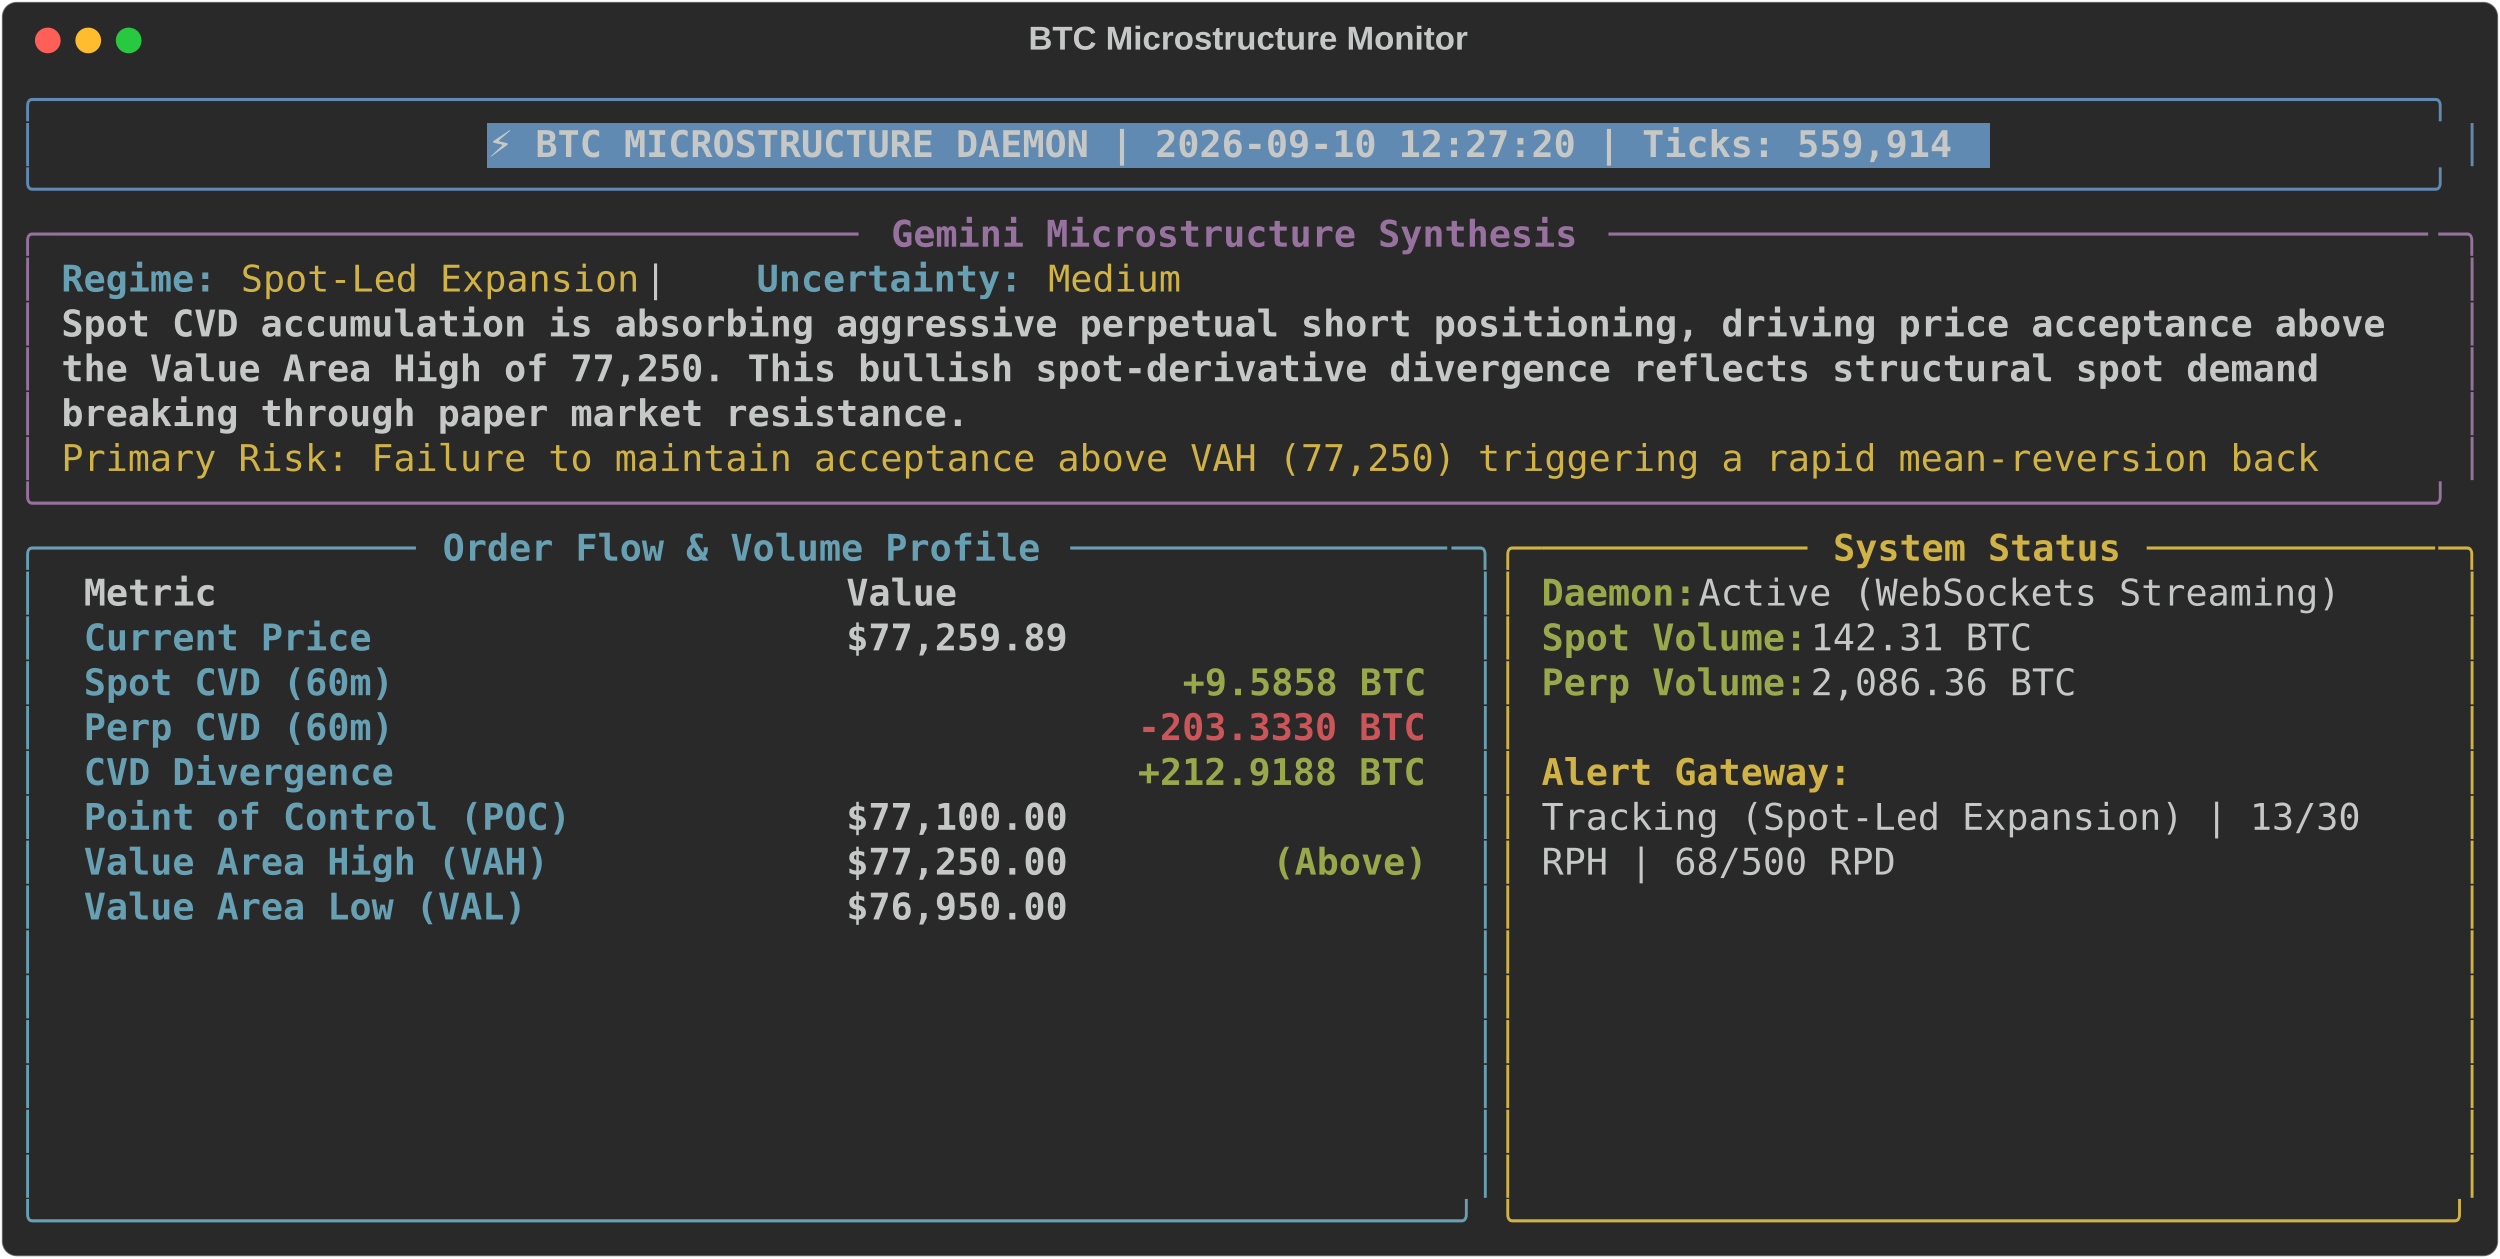
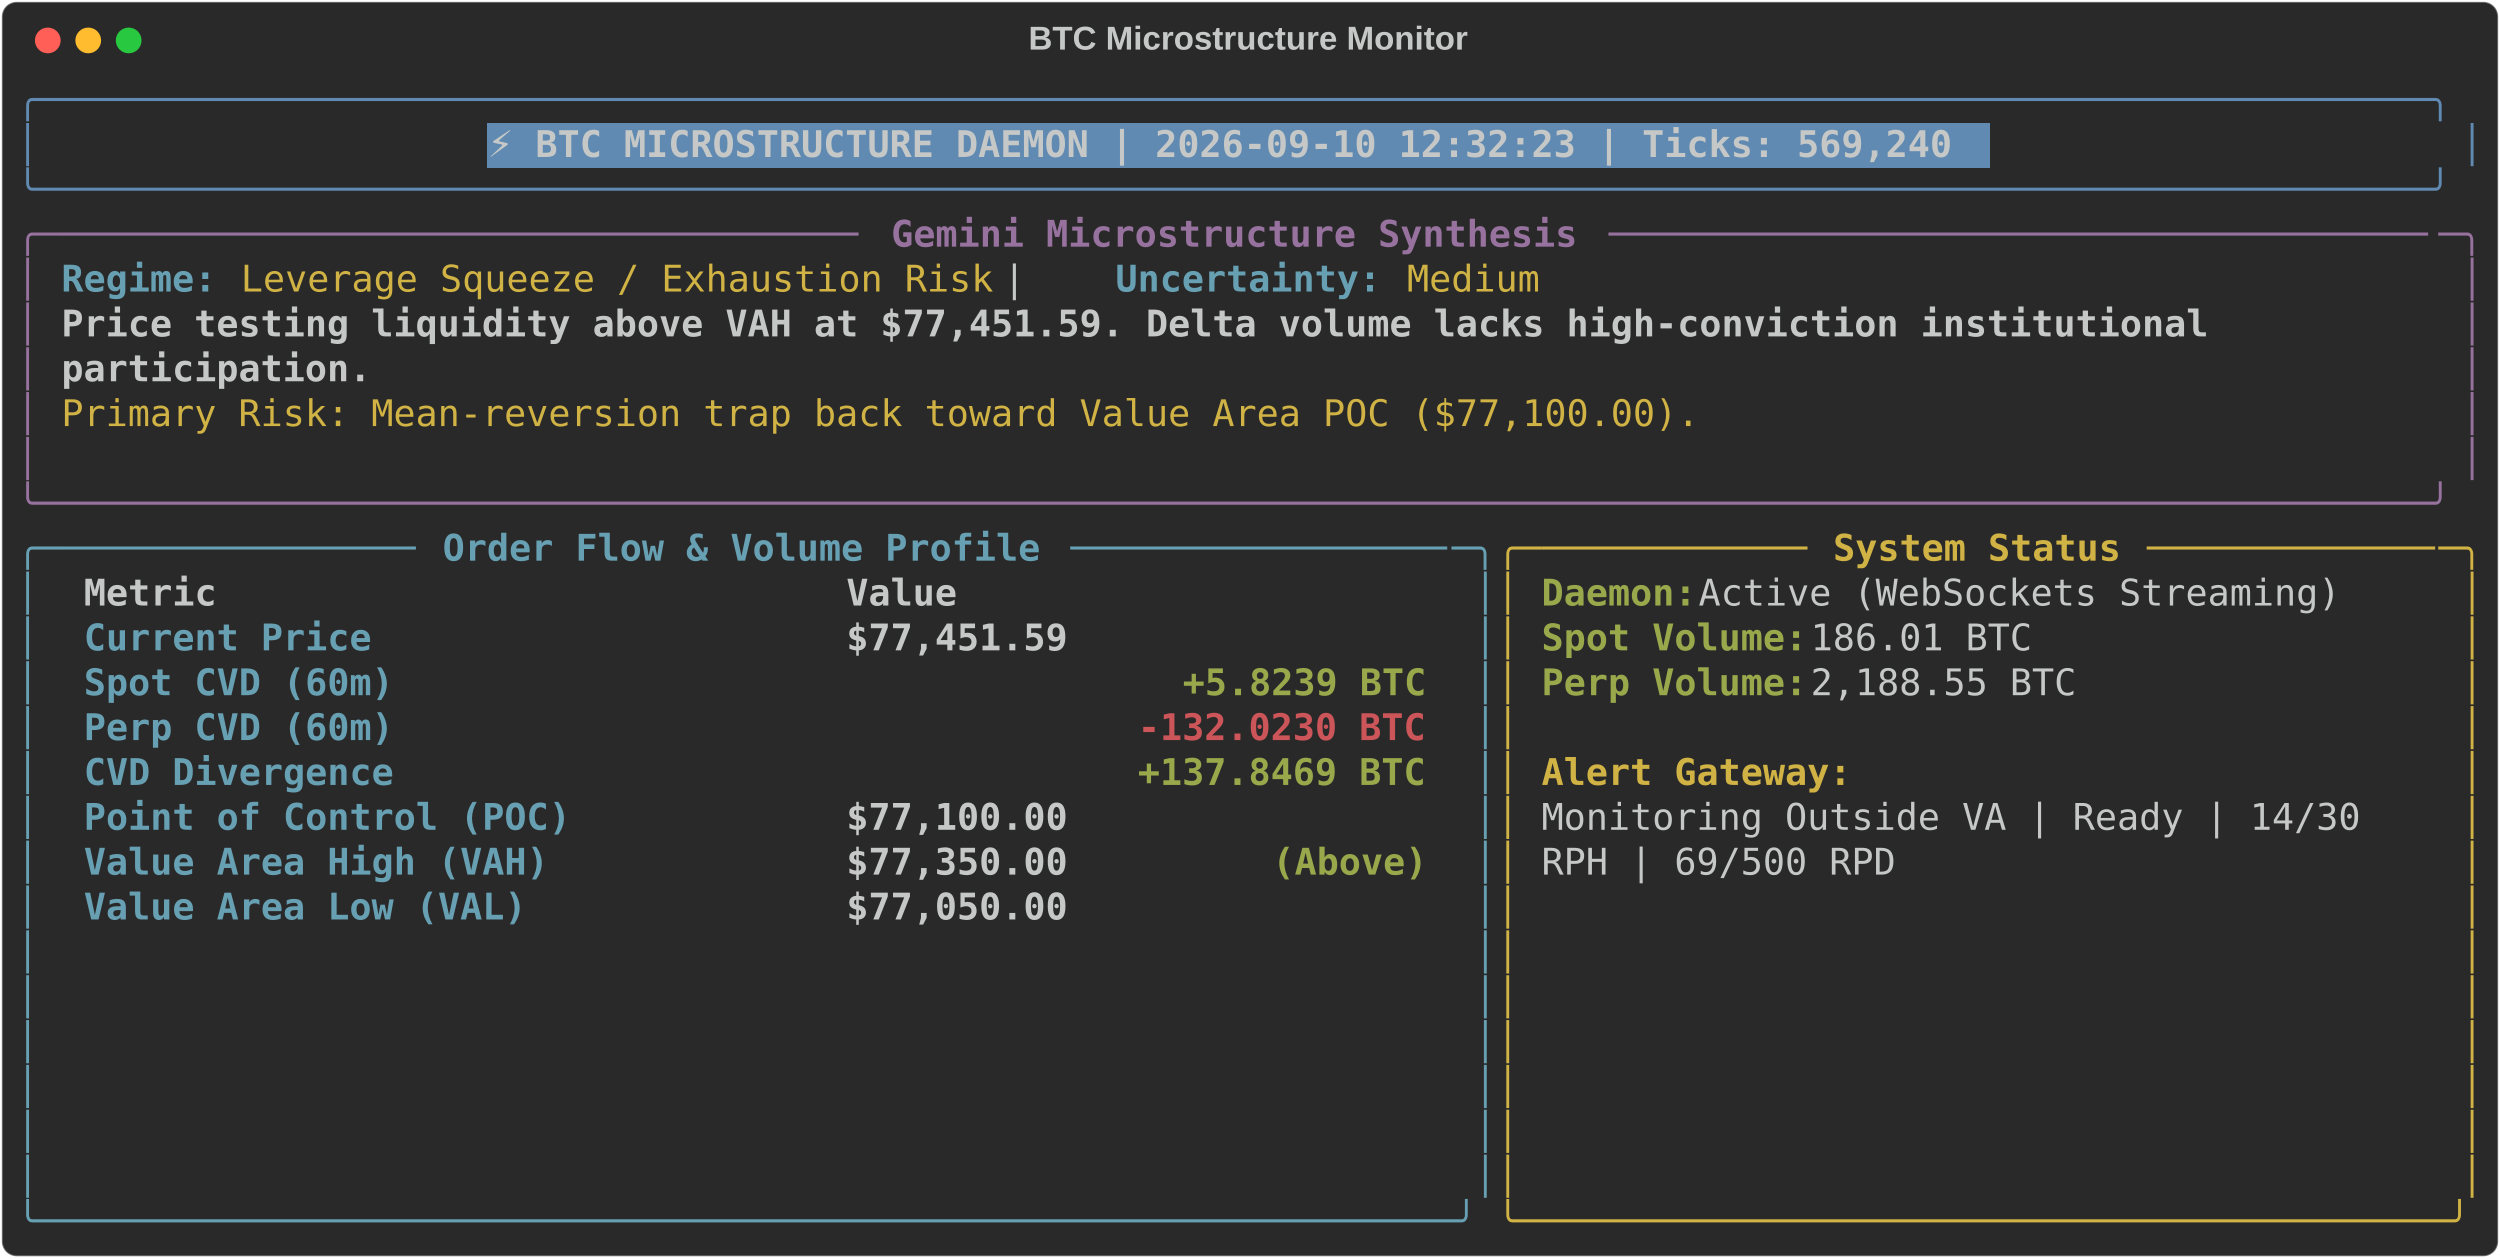
<svg xmlns="http://www.w3.org/2000/svg" class="rich-terminal" viewBox="0 0 1360 684.4">
  <style>

    @font-face {
        font-family: "Fira Code";
        src: local("FiraCode-Regular"),
                url("https://cdnjs.cloudflare.com/ajax/libs/firacode/6.2.0/woff2/FiraCode-Regular.woff2") format("woff2"),
                url("https://cdnjs.cloudflare.com/ajax/libs/firacode/6.2.0/woff/FiraCode-Regular.woff") format("woff");
        font-style: normal;
        font-weight: 400;
    }
    @font-face {
        font-family: "Fira Code";
        src: local("FiraCode-Bold"),
                url("https://cdnjs.cloudflare.com/ajax/libs/firacode/6.2.0/woff2/FiraCode-Bold.woff2") format("woff2"),
                url("https://cdnjs.cloudflare.com/ajax/libs/firacode/6.2.0/woff/FiraCode-Bold.woff") format("woff");
        font-style: bold;
        font-weight: 700;
    }

-     .terminal-3368737455-matrix {
+     .terminal-4051345024-matrix {
        font-family: Fira Code, monospace;
        font-size: 20px;
        line-height: 24.4px;
        font-variant-east-asian: full-width;
    }

-     .terminal-3368737455-title {
+     .terminal-4051345024-title {
        font-size: 18px;
        font-weight: bold;
        font-family: arial;
    }

-     .terminal-3368737455-r1 { fill: #608ab1 }
- .terminal-3368737455-r2 { fill: #c5c8c6 }
- .terminal-3368737455-r3 { fill: #c5c8c6;font-weight: bold }
- .terminal-3368737455-r4 { fill: #98729f }
- .terminal-3368737455-r5 { fill: #98729f;font-weight: bold }
- .terminal-3368737455-r6 { fill: #68a0b3;font-weight: bold }
- .terminal-3368737455-r7 { fill: #d0b344 }
- .terminal-3368737455-r8 { fill: #68a0b3 }
- .terminal-3368737455-r9 { fill: #d0b344;font-weight: bold }
- .terminal-3368737455-r10 { fill: #98a84b;font-weight: bold }
- .terminal-3368737455-r11 { fill: #cc555a;font-weight: bold }
+     .terminal-4051345024-r1 { fill: #608ab1 }
+ .terminal-4051345024-r2 { fill: #c5c8c6 }
+ .terminal-4051345024-r3 { fill: #c5c8c6;font-weight: bold }
+ .terminal-4051345024-r4 { fill: #98729f }
+ .terminal-4051345024-r5 { fill: #98729f;font-weight: bold }
+ .terminal-4051345024-r6 { fill: #68a0b3;font-weight: bold }
+ .terminal-4051345024-r7 { fill: #d0b344 }
+ .terminal-4051345024-r8 { fill: #68a0b3 }
+ .terminal-4051345024-r9 { fill: #d0b344;font-weight: bold }
+ .terminal-4051345024-r10 { fill: #98a84b;font-weight: bold }
+ .terminal-4051345024-r11 { fill: #cc555a;font-weight: bold }
    </style>
  <defs>
-     <clipPath id="terminal-3368737455-clip-terminal">
+     <clipPath id="terminal-4051345024-clip-terminal">
      <rect x="0" y="0" width="1341.0" height="633.4" />
    </clipPath>
-     <clipPath id="terminal-3368737455-line-0">
+     <clipPath id="terminal-4051345024-line-0">
      <rect x="0" y="1.5" width="1342" height="24.65" />
    </clipPath>
-     <clipPath id="terminal-3368737455-line-1">
+     <clipPath id="terminal-4051345024-line-1">
      <rect x="0" y="25.9" width="1342" height="24.65" />
    </clipPath>
-     <clipPath id="terminal-3368737455-line-2">
+     <clipPath id="terminal-4051345024-line-2">
      <rect x="0" y="50.3" width="1342" height="24.65" />
    </clipPath>
-     <clipPath id="terminal-3368737455-line-3">
+     <clipPath id="terminal-4051345024-line-3">
      <rect x="0" y="74.7" width="1342" height="24.65" />
    </clipPath>
-     <clipPath id="terminal-3368737455-line-4">
+     <clipPath id="terminal-4051345024-line-4">
      <rect x="0" y="99.1" width="1342" height="24.65" />
    </clipPath>
-     <clipPath id="terminal-3368737455-line-5">
+     <clipPath id="terminal-4051345024-line-5">
      <rect x="0" y="123.5" width="1342" height="24.65" />
    </clipPath>
-     <clipPath id="terminal-3368737455-line-6">
+     <clipPath id="terminal-4051345024-line-6">
      <rect x="0" y="147.9" width="1342" height="24.65" />
    </clipPath>
-     <clipPath id="terminal-3368737455-line-7">
+     <clipPath id="terminal-4051345024-line-7">
      <rect x="0" y="172.3" width="1342" height="24.65" />
    </clipPath>
-     <clipPath id="terminal-3368737455-line-8">
+     <clipPath id="terminal-4051345024-line-8">
      <rect x="0" y="196.7" width="1342" height="24.65" />
    </clipPath>
-     <clipPath id="terminal-3368737455-line-9">
+     <clipPath id="terminal-4051345024-line-9">
      <rect x="0" y="221.1" width="1342" height="24.65" />
    </clipPath>
-     <clipPath id="terminal-3368737455-line-10">
+     <clipPath id="terminal-4051345024-line-10">
      <rect x="0" y="245.5" width="1342" height="24.65" />
    </clipPath>
-     <clipPath id="terminal-3368737455-line-11">
+     <clipPath id="terminal-4051345024-line-11">
      <rect x="0" y="269.9" width="1342" height="24.65" />
    </clipPath>
-     <clipPath id="terminal-3368737455-line-12">
+     <clipPath id="terminal-4051345024-line-12">
      <rect x="0" y="294.3" width="1342" height="24.65" />
    </clipPath>
-     <clipPath id="terminal-3368737455-line-13">
+     <clipPath id="terminal-4051345024-line-13">
      <rect x="0" y="318.7" width="1342" height="24.65" />
    </clipPath>
-     <clipPath id="terminal-3368737455-line-14">
+     <clipPath id="terminal-4051345024-line-14">
      <rect x="0" y="343.1" width="1342" height="24.65" />
    </clipPath>
-     <clipPath id="terminal-3368737455-line-15">
+     <clipPath id="terminal-4051345024-line-15">
      <rect x="0" y="367.5" width="1342" height="24.65" />
    </clipPath>
-     <clipPath id="terminal-3368737455-line-16">
+     <clipPath id="terminal-4051345024-line-16">
      <rect x="0" y="391.9" width="1342" height="24.65" />
    </clipPath>
-     <clipPath id="terminal-3368737455-line-17">
+     <clipPath id="terminal-4051345024-line-17">
      <rect x="0" y="416.3" width="1342" height="24.65" />
    </clipPath>
-     <clipPath id="terminal-3368737455-line-18">
+     <clipPath id="terminal-4051345024-line-18">
      <rect x="0" y="440.7" width="1342" height="24.65" />
    </clipPath>
-     <clipPath id="terminal-3368737455-line-19">
+     <clipPath id="terminal-4051345024-line-19">
      <rect x="0" y="465.1" width="1342" height="24.65" />
    </clipPath>
-     <clipPath id="terminal-3368737455-line-20">
+     <clipPath id="terminal-4051345024-line-20">
      <rect x="0" y="489.5" width="1342" height="24.65" />
    </clipPath>
-     <clipPath id="terminal-3368737455-line-21">
+     <clipPath id="terminal-4051345024-line-21">
      <rect x="0" y="513.9" width="1342" height="24.65" />
    </clipPath>
-     <clipPath id="terminal-3368737455-line-22">
+     <clipPath id="terminal-4051345024-line-22">
      <rect x="0" y="538.3" width="1342" height="24.65" />
    </clipPath>
-     <clipPath id="terminal-3368737455-line-23">
+     <clipPath id="terminal-4051345024-line-23">
      <rect x="0" y="562.7" width="1342" height="24.65" />
    </clipPath>
-     <clipPath id="terminal-3368737455-line-24">
+     <clipPath id="terminal-4051345024-line-24">
      <rect x="0" y="587.1" width="1342" height="24.65" />
    </clipPath>
  </defs>
  <rect fill="#292929" stroke="rgba(255,255,255,0.35)" stroke-width="1" x="1" y="1" width="1358" height="682.4" rx="8" />
-   <text class="terminal-3368737455-title" fill="#c5c8c6" text-anchor="middle" x="679" y="27">BTC Microstructure Monitor</text>
+   <text class="terminal-4051345024-title" fill="#c5c8c6" text-anchor="middle" x="679" y="27">BTC Microstructure Monitor</text>
  <g transform="translate(26,22)">
    <circle cx="0" cy="0" r="7" fill="#ff5f57" />
    <circle cx="22" cy="0" r="7" fill="#febc2e" />
    <circle cx="44" cy="0" r="7" fill="#28c840" />
  </g>
-   <g transform="translate(9, 41)" clip-path="url(#terminal-3368737455-clip-terminal)">
+   <g transform="translate(9, 41)" clip-path="url(#terminal-4051345024-clip-terminal)">
    <rect fill="#608ab1" x="256.2" y="25.9" width="817.4" height="24.65" shape-rendering="crispEdges" />
-     <g class="terminal-3368737455-matrix">
-       <text class="terminal-3368737455-r1" x="0" y="20" textLength="1342" clip-path="url(#terminal-3368737455-line-0)">╭────────────────────────────────────────────────────────────────────────────────────────────────────────────╮</text>
-       <text class="terminal-3368737455-r2" x="1342" y="20" textLength="12.2" clip-path="url(#terminal-3368737455-line-0)">
- </text>
-       <text class="terminal-3368737455-r1" x="0" y="44.4" textLength="12.2" clip-path="url(#terminal-3368737455-line-1)">│</text>
-       <text class="terminal-3368737455-r3" x="256.2" y="44.4" textLength="805.2" clip-path="url(#terminal-3368737455-line-1)">⚡ BTC MICROSTRUCTURE DAEMON | 2026-09-10 12:27:20 | Ticks: 559,914</text>
-       <text class="terminal-3368737455-r1" x="1329.8" y="44.4" textLength="12.2" clip-path="url(#terminal-3368737455-line-1)">│</text>
-       <text class="terminal-3368737455-r2" x="1342" y="44.4" textLength="12.2" clip-path="url(#terminal-3368737455-line-1)">
- </text>
-       <text class="terminal-3368737455-r1" x="0" y="68.8" textLength="1342" clip-path="url(#terminal-3368737455-line-2)">╰────────────────────────────────────────────────────────────────────────────────────────────────────────────╯</text>
-       <text class="terminal-3368737455-r2" x="1342" y="68.8" textLength="12.2" clip-path="url(#terminal-3368737455-line-2)">
- </text>
-       <text class="terminal-3368737455-r4" x="0" y="93.2" textLength="24.4" clip-path="url(#terminal-3368737455-line-3)">╭─</text>
-       <text class="terminal-3368737455-r4" x="24.4" y="93.2" textLength="439.2" clip-path="url(#terminal-3368737455-line-3)">────────────────────────────────────</text>
-       <text class="terminal-3368737455-r5" x="475.8" y="93.2" textLength="378.2" clip-path="url(#terminal-3368737455-line-3)">Gemini Microstructure Synthesis</text>
-       <text class="terminal-3368737455-r4" x="866.2" y="93.2" textLength="451.4" clip-path="url(#terminal-3368737455-line-3)">─────────────────────────────────────</text>
-       <text class="terminal-3368737455-r4" x="1317.6" y="93.2" textLength="24.4" clip-path="url(#terminal-3368737455-line-3)">─╮</text>
-       <text class="terminal-3368737455-r2" x="1342" y="93.2" textLength="12.2" clip-path="url(#terminal-3368737455-line-3)">
- </text>
-       <text class="terminal-3368737455-r4" x="0" y="117.6" textLength="12.2" clip-path="url(#terminal-3368737455-line-4)">│</text>
-       <text class="terminal-3368737455-r6" x="24.4" y="117.6" textLength="85.4" clip-path="url(#terminal-3368737455-line-4)">Regime:</text>
-       <text class="terminal-3368737455-r7" x="122" y="117.6" textLength="219.6" clip-path="url(#terminal-3368737455-line-4)">Spot-Led Expansion</text>
-       <text class="terminal-3368737455-r2" x="341.6" y="117.6" textLength="61" clip-path="url(#terminal-3368737455-line-4)">  |  </text>
-       <text class="terminal-3368737455-r6" x="402.6" y="117.6" textLength="146.4" clip-path="url(#terminal-3368737455-line-4)">Uncertainty:</text>
-       <text class="terminal-3368737455-r7" x="561.2" y="117.6" textLength="73.2" clip-path="url(#terminal-3368737455-line-4)">Medium</text>
-       <text class="terminal-3368737455-r4" x="1329.8" y="117.6" textLength="12.2" clip-path="url(#terminal-3368737455-line-4)">│</text>
-       <text class="terminal-3368737455-r2" x="1342" y="117.6" textLength="12.2" clip-path="url(#terminal-3368737455-line-4)">
- </text>
-       <text class="terminal-3368737455-r4" x="0" y="142" textLength="12.2" clip-path="url(#terminal-3368737455-line-5)">│</text>
-       <text class="terminal-3368737455-r3" x="24.4" y="142" textLength="1293.2" clip-path="url(#terminal-3368737455-line-5)">Spot CVD accumulation is absorbing aggressive perpetual short positioning, driving price acceptance above </text>
-       <text class="terminal-3368737455-r4" x="1329.8" y="142" textLength="12.2" clip-path="url(#terminal-3368737455-line-5)">│</text>
-       <text class="terminal-3368737455-r2" x="1342" y="142" textLength="12.2" clip-path="url(#terminal-3368737455-line-5)">
- </text>
-       <text class="terminal-3368737455-r4" x="0" y="166.4" textLength="12.2" clip-path="url(#terminal-3368737455-line-6)">│</text>
-       <text class="terminal-3368737455-r3" x="24.4" y="166.4" textLength="1256.6" clip-path="url(#terminal-3368737455-line-6)">the Value Area High of 77,250. This bullish spot-derivative divergence reflects structural spot demand </text>
-       <text class="terminal-3368737455-r4" x="1329.8" y="166.4" textLength="12.2" clip-path="url(#terminal-3368737455-line-6)">│</text>
-       <text class="terminal-3368737455-r2" x="1342" y="166.4" textLength="12.2" clip-path="url(#terminal-3368737455-line-6)">
- </text>
-       <text class="terminal-3368737455-r4" x="0" y="190.8" textLength="12.2" clip-path="url(#terminal-3368737455-line-7)">│</text>
-       <text class="terminal-3368737455-r3" x="24.4" y="190.8" textLength="500.2" clip-path="url(#terminal-3368737455-line-7)">breaking through paper market resistance.</text>
-       <text class="terminal-3368737455-r4" x="1329.8" y="190.8" textLength="12.2" clip-path="url(#terminal-3368737455-line-7)">│</text>
-       <text class="terminal-3368737455-r2" x="1342" y="190.8" textLength="12.2" clip-path="url(#terminal-3368737455-line-7)">
- </text>
-       <text class="terminal-3368737455-r4" x="0" y="215.2" textLength="12.2" clip-path="url(#terminal-3368737455-line-8)">│</text>
-       <text class="terminal-3368737455-r7" x="24.4" y="215.2" textLength="1256.6" clip-path="url(#terminal-3368737455-line-8)">Primary Risk: Failure to maintain acceptance above VAH (77,250) triggering a rapid mean-reversion back </text>
-       <text class="terminal-3368737455-r4" x="1329.8" y="215.2" textLength="12.2" clip-path="url(#terminal-3368737455-line-8)">│</text>
-       <text class="terminal-3368737455-r2" x="1342" y="215.2" textLength="12.2" clip-path="url(#terminal-3368737455-line-8)">
- </text>
-       <text class="terminal-3368737455-r4" x="0" y="239.6" textLength="1342" clip-path="url(#terminal-3368737455-line-9)">╰────────────────────────────────────────────────────────────────────────────────────────────────────────────╯</text>
-       <text class="terminal-3368737455-r2" x="1342" y="239.6" textLength="12.2" clip-path="url(#terminal-3368737455-line-9)">
- </text>
-       <text class="terminal-3368737455-r8" x="0" y="264" textLength="24.4" clip-path="url(#terminal-3368737455-line-10)">╭─</text>
-       <text class="terminal-3368737455-r8" x="24.4" y="264" textLength="195.2" clip-path="url(#terminal-3368737455-line-10)">────────────────</text>
-       <text class="terminal-3368737455-r6" x="231.8" y="264" textLength="329.4" clip-path="url(#terminal-3368737455-line-10)">Order Flow &amp; Volume Profile</text>
-       <text class="terminal-3368737455-r8" x="573.4" y="264" textLength="207.4" clip-path="url(#terminal-3368737455-line-10)">─────────────────</text>
-       <text class="terminal-3368737455-r8" x="780.8" y="264" textLength="24.4" clip-path="url(#terminal-3368737455-line-10)">─╮</text>
-       <text class="terminal-3368737455-r7" x="805.2" y="264" textLength="24.4" clip-path="url(#terminal-3368737455-line-10)">╭─</text>
-       <text class="terminal-3368737455-r7" x="829.6" y="264" textLength="146.4" clip-path="url(#terminal-3368737455-line-10)">────────────</text>
-       <text class="terminal-3368737455-r9" x="988.2" y="264" textLength="158.6" clip-path="url(#terminal-3368737455-line-10)">System Status</text>
-       <text class="terminal-3368737455-r7" x="1159" y="264" textLength="158.6" clip-path="url(#terminal-3368737455-line-10)">─────────────</text>
-       <text class="terminal-3368737455-r7" x="1317.6" y="264" textLength="24.4" clip-path="url(#terminal-3368737455-line-10)">─╮</text>
-       <text class="terminal-3368737455-r2" x="1342" y="264" textLength="12.2" clip-path="url(#terminal-3368737455-line-10)">
- </text>
-       <text class="terminal-3368737455-r8" x="0" y="288.4" textLength="12.2" clip-path="url(#terminal-3368737455-line-11)">│</text>
-       <text class="terminal-3368737455-r3" x="36.6" y="288.4" textLength="390.4" clip-path="url(#terminal-3368737455-line-11)">Metric                          </text>
-       <text class="terminal-3368737455-r3" x="451.4" y="288.4" textLength="317.2" clip-path="url(#terminal-3368737455-line-11)">                     Value</text>
-       <text class="terminal-3368737455-r8" x="793" y="288.4" textLength="12.2" clip-path="url(#terminal-3368737455-line-11)">│</text>
-       <text class="terminal-3368737455-r7" x="805.2" y="288.4" textLength="12.2" clip-path="url(#terminal-3368737455-line-11)">│</text>
-       <text class="terminal-3368737455-r10" x="829.6" y="288.4" textLength="85.4" clip-path="url(#terminal-3368737455-line-11)">Daemon:</text>
-       <text class="terminal-3368737455-r2" x="915" y="288.4" textLength="366" clip-path="url(#terminal-3368737455-line-11)"> Active (WebSockets Streaming)</text>
-       <text class="terminal-3368737455-r7" x="1329.8" y="288.4" textLength="12.2" clip-path="url(#terminal-3368737455-line-11)">│</text>
-       <text class="terminal-3368737455-r2" x="1342" y="288.4" textLength="12.2" clip-path="url(#terminal-3368737455-line-11)">
- </text>
-       <text class="terminal-3368737455-r8" x="0" y="312.8" textLength="12.2" clip-path="url(#terminal-3368737455-line-12)">│</text>
-       <text class="terminal-3368737455-r6" x="36.6" y="312.8" textLength="390.4" clip-path="url(#terminal-3368737455-line-12)">Current Price                   </text>
-       <text class="terminal-3368737455-r3" x="451.4" y="312.8" textLength="317.2" clip-path="url(#terminal-3368737455-line-12)">                $77,259.89</text>
-       <text class="terminal-3368737455-r8" x="793" y="312.8" textLength="12.2" clip-path="url(#terminal-3368737455-line-12)">│</text>
-       <text class="terminal-3368737455-r7" x="805.2" y="312.8" textLength="12.2" clip-path="url(#terminal-3368737455-line-12)">│</text>
-       <text class="terminal-3368737455-r10" x="829.6" y="312.8" textLength="146.4" clip-path="url(#terminal-3368737455-line-12)">Spot Volume:</text>
-       <text class="terminal-3368737455-r2" x="976" y="312.8" textLength="134.2" clip-path="url(#terminal-3368737455-line-12)"> 142.31 BTC</text>
-       <text class="terminal-3368737455-r7" x="1329.8" y="312.8" textLength="12.2" clip-path="url(#terminal-3368737455-line-12)">│</text>
-       <text class="terminal-3368737455-r2" x="1342" y="312.8" textLength="12.2" clip-path="url(#terminal-3368737455-line-12)">
- </text>
-       <text class="terminal-3368737455-r8" x="0" y="337.2" textLength="12.2" clip-path="url(#terminal-3368737455-line-13)">│</text>
-       <text class="terminal-3368737455-r6" x="36.6" y="337.2" textLength="390.4" clip-path="url(#terminal-3368737455-line-13)">Spot CVD (60m)                  </text>
-       <text class="terminal-3368737455-r10" x="634.4" y="337.2" textLength="134.2" clip-path="url(#terminal-3368737455-line-13)">+9.5858 BTC</text>
-       <text class="terminal-3368737455-r8" x="793" y="337.2" textLength="12.2" clip-path="url(#terminal-3368737455-line-13)">│</text>
-       <text class="terminal-3368737455-r7" x="805.2" y="337.2" textLength="12.2" clip-path="url(#terminal-3368737455-line-13)">│</text>
-       <text class="terminal-3368737455-r10" x="829.6" y="337.2" textLength="146.4" clip-path="url(#terminal-3368737455-line-13)">Perp Volume:</text>
-       <text class="terminal-3368737455-r2" x="976" y="337.2" textLength="158.6" clip-path="url(#terminal-3368737455-line-13)"> 2,086.36 BTC</text>
-       <text class="terminal-3368737455-r7" x="1329.8" y="337.2" textLength="12.2" clip-path="url(#terminal-3368737455-line-13)">│</text>
-       <text class="terminal-3368737455-r2" x="1342" y="337.2" textLength="12.2" clip-path="url(#terminal-3368737455-line-13)">
- </text>
-       <text class="terminal-3368737455-r8" x="0" y="361.6" textLength="12.2" clip-path="url(#terminal-3368737455-line-14)">│</text>
-       <text class="terminal-3368737455-r6" x="36.6" y="361.6" textLength="390.4" clip-path="url(#terminal-3368737455-line-14)">Perp CVD (60m)                  </text>
-       <text class="terminal-3368737455-r11" x="610" y="361.6" textLength="158.6" clip-path="url(#terminal-3368737455-line-14)">-203.3330 BTC</text>
-       <text class="terminal-3368737455-r8" x="793" y="361.6" textLength="12.2" clip-path="url(#terminal-3368737455-line-14)">│</text>
-       <text class="terminal-3368737455-r7" x="805.2" y="361.6" textLength="12.2" clip-path="url(#terminal-3368737455-line-14)">│</text>
-       <text class="terminal-3368737455-r7" x="1329.8" y="361.6" textLength="12.2" clip-path="url(#terminal-3368737455-line-14)">│</text>
-       <text class="terminal-3368737455-r2" x="1342" y="361.6" textLength="12.2" clip-path="url(#terminal-3368737455-line-14)">
- </text>
-       <text class="terminal-3368737455-r8" x="0" y="386" textLength="12.2" clip-path="url(#terminal-3368737455-line-15)">│</text>
-       <text class="terminal-3368737455-r6" x="36.6" y="386" textLength="390.4" clip-path="url(#terminal-3368737455-line-15)">CVD Divergence                  </text>
-       <text class="terminal-3368737455-r10" x="610" y="386" textLength="158.6" clip-path="url(#terminal-3368737455-line-15)">+212.9188 BTC</text>
-       <text class="terminal-3368737455-r8" x="793" y="386" textLength="12.2" clip-path="url(#terminal-3368737455-line-15)">│</text>
-       <text class="terminal-3368737455-r7" x="805.2" y="386" textLength="12.2" clip-path="url(#terminal-3368737455-line-15)">│</text>
-       <text class="terminal-3368737455-r9" x="829.6" y="386" textLength="170.8" clip-path="url(#terminal-3368737455-line-15)">Alert Gateway:</text>
-       <text class="terminal-3368737455-r7" x="1329.8" y="386" textLength="12.2" clip-path="url(#terminal-3368737455-line-15)">│</text>
-       <text class="terminal-3368737455-r2" x="1342" y="386" textLength="12.2" clip-path="url(#terminal-3368737455-line-15)">
- </text>
-       <text class="terminal-3368737455-r8" x="0" y="410.4" textLength="12.2" clip-path="url(#terminal-3368737455-line-16)">│</text>
-       <text class="terminal-3368737455-r6" x="36.6" y="410.4" textLength="390.4" clip-path="url(#terminal-3368737455-line-16)">Point of Control (POC)          </text>
-       <text class="terminal-3368737455-r3" x="451.4" y="410.4" textLength="317.2" clip-path="url(#terminal-3368737455-line-16)">                $77,100.00</text>
-       <text class="terminal-3368737455-r8" x="793" y="410.4" textLength="12.2" clip-path="url(#terminal-3368737455-line-16)">│</text>
-       <text class="terminal-3368737455-r7" x="805.2" y="410.4" textLength="12.2" clip-path="url(#terminal-3368737455-line-16)">│</text>
-       <text class="terminal-3368737455-r2" x="829.6" y="410.4" textLength="463.6" clip-path="url(#terminal-3368737455-line-16)">Tracking (Spot-Led Expansion) | 13/30 </text>
-       <text class="terminal-3368737455-r7" x="1329.8" y="410.4" textLength="12.2" clip-path="url(#terminal-3368737455-line-16)">│</text>
-       <text class="terminal-3368737455-r2" x="1342" y="410.4" textLength="12.2" clip-path="url(#terminal-3368737455-line-16)">
- </text>
-       <text class="terminal-3368737455-r8" x="0" y="434.8" textLength="12.2" clip-path="url(#terminal-3368737455-line-17)">│</text>
-       <text class="terminal-3368737455-r6" x="36.6" y="434.8" textLength="390.4" clip-path="url(#terminal-3368737455-line-17)">Value Area High (VAH)           </text>
-       <text class="terminal-3368737455-r3" x="451.4" y="434.8" textLength="231.8" clip-path="url(#terminal-3368737455-line-17)">        $77,250.00 </text>
-       <text class="terminal-3368737455-r10" x="683.2" y="434.8" textLength="85.4" clip-path="url(#terminal-3368737455-line-17)">(Above)</text>
-       <text class="terminal-3368737455-r8" x="793" y="434.8" textLength="12.2" clip-path="url(#terminal-3368737455-line-17)">│</text>
-       <text class="terminal-3368737455-r7" x="805.2" y="434.8" textLength="12.2" clip-path="url(#terminal-3368737455-line-17)">│</text>
-       <text class="terminal-3368737455-r2" x="829.6" y="434.8" textLength="195.2" clip-path="url(#terminal-3368737455-line-17)">RPH | 68/500 RPD</text>
-       <text class="terminal-3368737455-r7" x="1329.8" y="434.8" textLength="12.2" clip-path="url(#terminal-3368737455-line-17)">│</text>
-       <text class="terminal-3368737455-r2" x="1342" y="434.8" textLength="12.2" clip-path="url(#terminal-3368737455-line-17)">
- </text>
-       <text class="terminal-3368737455-r8" x="0" y="459.2" textLength="12.2" clip-path="url(#terminal-3368737455-line-18)">│</text>
-       <text class="terminal-3368737455-r6" x="36.6" y="459.2" textLength="390.4" clip-path="url(#terminal-3368737455-line-18)">Value Area Low (VAL)            </text>
-       <text class="terminal-3368737455-r3" x="451.4" y="459.2" textLength="317.2" clip-path="url(#terminal-3368737455-line-18)">                $76,950.00</text>
-       <text class="terminal-3368737455-r8" x="793" y="459.2" textLength="12.2" clip-path="url(#terminal-3368737455-line-18)">│</text>
-       <text class="terminal-3368737455-r7" x="805.2" y="459.2" textLength="12.2" clip-path="url(#terminal-3368737455-line-18)">│</text>
-       <text class="terminal-3368737455-r7" x="1329.8" y="459.2" textLength="12.2" clip-path="url(#terminal-3368737455-line-18)">│</text>
-       <text class="terminal-3368737455-r2" x="1342" y="459.2" textLength="12.2" clip-path="url(#terminal-3368737455-line-18)">
- </text>
-       <text class="terminal-3368737455-r8" x="0" y="483.6" textLength="12.2" clip-path="url(#terminal-3368737455-line-19)">│</text>
-       <text class="terminal-3368737455-r8" x="793" y="483.6" textLength="12.2" clip-path="url(#terminal-3368737455-line-19)">│</text>
-       <text class="terminal-3368737455-r7" x="805.2" y="483.6" textLength="12.2" clip-path="url(#terminal-3368737455-line-19)">│</text>
-       <text class="terminal-3368737455-r7" x="1329.8" y="483.6" textLength="12.2" clip-path="url(#terminal-3368737455-line-19)">│</text>
-       <text class="terminal-3368737455-r2" x="1342" y="483.6" textLength="12.2" clip-path="url(#terminal-3368737455-line-19)">
- </text>
-       <text class="terminal-3368737455-r8" x="0" y="508" textLength="12.2" clip-path="url(#terminal-3368737455-line-20)">│</text>
-       <text class="terminal-3368737455-r8" x="793" y="508" textLength="12.2" clip-path="url(#terminal-3368737455-line-20)">│</text>
-       <text class="terminal-3368737455-r7" x="805.2" y="508" textLength="12.2" clip-path="url(#terminal-3368737455-line-20)">│</text>
-       <text class="terminal-3368737455-r7" x="1329.8" y="508" textLength="12.2" clip-path="url(#terminal-3368737455-line-20)">│</text>
-       <text class="terminal-3368737455-r2" x="1342" y="508" textLength="12.2" clip-path="url(#terminal-3368737455-line-20)">
- </text>
-       <text class="terminal-3368737455-r8" x="0" y="532.4" textLength="12.2" clip-path="url(#terminal-3368737455-line-21)">│</text>
-       <text class="terminal-3368737455-r8" x="793" y="532.4" textLength="12.2" clip-path="url(#terminal-3368737455-line-21)">│</text>
-       <text class="terminal-3368737455-r7" x="805.2" y="532.4" textLength="12.2" clip-path="url(#terminal-3368737455-line-21)">│</text>
-       <text class="terminal-3368737455-r7" x="1329.8" y="532.4" textLength="12.2" clip-path="url(#terminal-3368737455-line-21)">│</text>
-       <text class="terminal-3368737455-r2" x="1342" y="532.4" textLength="12.2" clip-path="url(#terminal-3368737455-line-21)">
- </text>
-       <text class="terminal-3368737455-r8" x="0" y="556.8" textLength="12.2" clip-path="url(#terminal-3368737455-line-22)">│</text>
-       <text class="terminal-3368737455-r8" x="793" y="556.8" textLength="12.2" clip-path="url(#terminal-3368737455-line-22)">│</text>
-       <text class="terminal-3368737455-r7" x="805.2" y="556.8" textLength="12.2" clip-path="url(#terminal-3368737455-line-22)">│</text>
-       <text class="terminal-3368737455-r7" x="1329.8" y="556.8" textLength="12.2" clip-path="url(#terminal-3368737455-line-22)">│</text>
-       <text class="terminal-3368737455-r2" x="1342" y="556.8" textLength="12.2" clip-path="url(#terminal-3368737455-line-22)">
- </text>
-       <text class="terminal-3368737455-r8" x="0" y="581.2" textLength="12.2" clip-path="url(#terminal-3368737455-line-23)">│</text>
-       <text class="terminal-3368737455-r8" x="793" y="581.2" textLength="12.2" clip-path="url(#terminal-3368737455-line-23)">│</text>
-       <text class="terminal-3368737455-r7" x="805.2" y="581.2" textLength="12.2" clip-path="url(#terminal-3368737455-line-23)">│</text>
-       <text class="terminal-3368737455-r7" x="1329.8" y="581.2" textLength="12.2" clip-path="url(#terminal-3368737455-line-23)">│</text>
-       <text class="terminal-3368737455-r2" x="1342" y="581.2" textLength="12.2" clip-path="url(#terminal-3368737455-line-23)">
- </text>
-       <text class="terminal-3368737455-r8" x="0" y="605.6" textLength="12.2" clip-path="url(#terminal-3368737455-line-24)">│</text>
-       <text class="terminal-3368737455-r8" x="793" y="605.6" textLength="12.2" clip-path="url(#terminal-3368737455-line-24)">│</text>
-       <text class="terminal-3368737455-r7" x="805.2" y="605.6" textLength="12.2" clip-path="url(#terminal-3368737455-line-24)">│</text>
-       <text class="terminal-3368737455-r7" x="1329.8" y="605.6" textLength="12.2" clip-path="url(#terminal-3368737455-line-24)">│</text>
-       <text class="terminal-3368737455-r2" x="1342" y="605.6" textLength="12.2" clip-path="url(#terminal-3368737455-line-24)">
- </text>
-       <text class="terminal-3368737455-r8" x="0" y="630" textLength="805.2" clip-path="url(#terminal-3368737455-line-25)">╰────────────────────────────────────────────────────────────────╯</text>
-       <text class="terminal-3368737455-r7" x="805.2" y="630" textLength="536.8" clip-path="url(#terminal-3368737455-line-25)">╰──────────────────────────────────────────╯</text>
-       <text class="terminal-3368737455-r2" x="1342" y="630" textLength="12.2" clip-path="url(#terminal-3368737455-line-25)">
+     <g class="terminal-4051345024-matrix">
+       <text class="terminal-4051345024-r1" x="0" y="20" textLength="1342" clip-path="url(#terminal-4051345024-line-0)">╭────────────────────────────────────────────────────────────────────────────────────────────────────────────╮</text>
+       <text class="terminal-4051345024-r2" x="1342" y="20" textLength="12.2" clip-path="url(#terminal-4051345024-line-0)">
+ </text>
+       <text class="terminal-4051345024-r1" x="0" y="44.4" textLength="12.2" clip-path="url(#terminal-4051345024-line-1)">│</text>
+       <text class="terminal-4051345024-r3" x="256.2" y="44.4" textLength="805.2" clip-path="url(#terminal-4051345024-line-1)">⚡ BTC MICROSTRUCTURE DAEMON | 2026-09-10 12:32:23 | Ticks: 569,240</text>
+       <text class="terminal-4051345024-r1" x="1329.8" y="44.4" textLength="12.2" clip-path="url(#terminal-4051345024-line-1)">│</text>
+       <text class="terminal-4051345024-r2" x="1342" y="44.4" textLength="12.2" clip-path="url(#terminal-4051345024-line-1)">
+ </text>
+       <text class="terminal-4051345024-r1" x="0" y="68.8" textLength="1342" clip-path="url(#terminal-4051345024-line-2)">╰────────────────────────────────────────────────────────────────────────────────────────────────────────────╯</text>
+       <text class="terminal-4051345024-r2" x="1342" y="68.8" textLength="12.2" clip-path="url(#terminal-4051345024-line-2)">
+ </text>
+       <text class="terminal-4051345024-r4" x="0" y="93.2" textLength="24.4" clip-path="url(#terminal-4051345024-line-3)">╭─</text>
+       <text class="terminal-4051345024-r4" x="24.4" y="93.2" textLength="439.2" clip-path="url(#terminal-4051345024-line-3)">────────────────────────────────────</text>
+       <text class="terminal-4051345024-r5" x="475.8" y="93.2" textLength="378.2" clip-path="url(#terminal-4051345024-line-3)">Gemini Microstructure Synthesis</text>
+       <text class="terminal-4051345024-r4" x="866.2" y="93.2" textLength="451.4" clip-path="url(#terminal-4051345024-line-3)">─────────────────────────────────────</text>
+       <text class="terminal-4051345024-r4" x="1317.6" y="93.2" textLength="24.4" clip-path="url(#terminal-4051345024-line-3)">─╮</text>
+       <text class="terminal-4051345024-r2" x="1342" y="93.2" textLength="12.2" clip-path="url(#terminal-4051345024-line-3)">
+ </text>
+       <text class="terminal-4051345024-r4" x="0" y="117.6" textLength="12.2" clip-path="url(#terminal-4051345024-line-4)">│</text>
+       <text class="terminal-4051345024-r6" x="24.4" y="117.6" textLength="85.4" clip-path="url(#terminal-4051345024-line-4)">Regime:</text>
+       <text class="terminal-4051345024-r7" x="122" y="117.6" textLength="414.8" clip-path="url(#terminal-4051345024-line-4)">Leverage Squeeze / Exhaustion Risk</text>
+       <text class="terminal-4051345024-r2" x="536.8" y="117.6" textLength="61" clip-path="url(#terminal-4051345024-line-4)">  |  </text>
+       <text class="terminal-4051345024-r6" x="597.8" y="117.6" textLength="146.4" clip-path="url(#terminal-4051345024-line-4)">Uncertainty:</text>
+       <text class="terminal-4051345024-r7" x="756.4" y="117.6" textLength="73.2" clip-path="url(#terminal-4051345024-line-4)">Medium</text>
+       <text class="terminal-4051345024-r4" x="1329.8" y="117.6" textLength="12.2" clip-path="url(#terminal-4051345024-line-4)">│</text>
+       <text class="terminal-4051345024-r2" x="1342" y="117.6" textLength="12.2" clip-path="url(#terminal-4051345024-line-4)">
+ </text>
+       <text class="terminal-4051345024-r4" x="0" y="142" textLength="12.2" clip-path="url(#terminal-4051345024-line-5)">│</text>
+       <text class="terminal-4051345024-r3" x="24.4" y="142" textLength="1195.6" clip-path="url(#terminal-4051345024-line-5)">Price testing liquidity above VAH at $77,451.59. Delta volume lacks high-conviction institutional </text>
+       <text class="terminal-4051345024-r4" x="1329.8" y="142" textLength="12.2" clip-path="url(#terminal-4051345024-line-5)">│</text>
+       <text class="terminal-4051345024-r2" x="1342" y="142" textLength="12.2" clip-path="url(#terminal-4051345024-line-5)">
+ </text>
+       <text class="terminal-4051345024-r4" x="0" y="166.4" textLength="12.2" clip-path="url(#terminal-4051345024-line-6)">│</text>
+       <text class="terminal-4051345024-r3" x="24.4" y="166.4" textLength="170.8" clip-path="url(#terminal-4051345024-line-6)">participation.</text>
+       <text class="terminal-4051345024-r4" x="1329.8" y="166.4" textLength="12.2" clip-path="url(#terminal-4051345024-line-6)">│</text>
+       <text class="terminal-4051345024-r2" x="1342" y="166.4" textLength="12.2" clip-path="url(#terminal-4051345024-line-6)">
+ </text>
+       <text class="terminal-4051345024-r4" x="0" y="190.8" textLength="12.2" clip-path="url(#terminal-4051345024-line-7)">│</text>
+       <text class="terminal-4051345024-r7" x="24.4" y="190.8" textLength="902.8" clip-path="url(#terminal-4051345024-line-7)">Primary Risk: Mean-reversion trap back toward Value Area POC ($77,100.00).</text>
+       <text class="terminal-4051345024-r4" x="1329.8" y="190.8" textLength="12.2" clip-path="url(#terminal-4051345024-line-7)">│</text>
+       <text class="terminal-4051345024-r2" x="1342" y="190.8" textLength="12.2" clip-path="url(#terminal-4051345024-line-7)">
+ </text>
+       <text class="terminal-4051345024-r4" x="0" y="215.2" textLength="12.2" clip-path="url(#terminal-4051345024-line-8)">│</text>
+       <text class="terminal-4051345024-r4" x="1329.8" y="215.2" textLength="12.2" clip-path="url(#terminal-4051345024-line-8)">│</text>
+       <text class="terminal-4051345024-r2" x="1342" y="215.2" textLength="12.2" clip-path="url(#terminal-4051345024-line-8)">
+ </text>
+       <text class="terminal-4051345024-r4" x="0" y="239.6" textLength="1342" clip-path="url(#terminal-4051345024-line-9)">╰────────────────────────────────────────────────────────────────────────────────────────────────────────────╯</text>
+       <text class="terminal-4051345024-r2" x="1342" y="239.6" textLength="12.2" clip-path="url(#terminal-4051345024-line-9)">
+ </text>
+       <text class="terminal-4051345024-r8" x="0" y="264" textLength="24.4" clip-path="url(#terminal-4051345024-line-10)">╭─</text>
+       <text class="terminal-4051345024-r8" x="24.4" y="264" textLength="195.2" clip-path="url(#terminal-4051345024-line-10)">────────────────</text>
+       <text class="terminal-4051345024-r6" x="231.8" y="264" textLength="329.4" clip-path="url(#terminal-4051345024-line-10)">Order Flow &amp; Volume Profile</text>
+       <text class="terminal-4051345024-r8" x="573.4" y="264" textLength="207.4" clip-path="url(#terminal-4051345024-line-10)">─────────────────</text>
+       <text class="terminal-4051345024-r8" x="780.8" y="264" textLength="24.4" clip-path="url(#terminal-4051345024-line-10)">─╮</text>
+       <text class="terminal-4051345024-r7" x="805.2" y="264" textLength="24.4" clip-path="url(#terminal-4051345024-line-10)">╭─</text>
+       <text class="terminal-4051345024-r7" x="829.6" y="264" textLength="146.4" clip-path="url(#terminal-4051345024-line-10)">────────────</text>
+       <text class="terminal-4051345024-r9" x="988.2" y="264" textLength="158.6" clip-path="url(#terminal-4051345024-line-10)">System Status</text>
+       <text class="terminal-4051345024-r7" x="1159" y="264" textLength="158.6" clip-path="url(#terminal-4051345024-line-10)">─────────────</text>
+       <text class="terminal-4051345024-r7" x="1317.6" y="264" textLength="24.4" clip-path="url(#terminal-4051345024-line-10)">─╮</text>
+       <text class="terminal-4051345024-r2" x="1342" y="264" textLength="12.2" clip-path="url(#terminal-4051345024-line-10)">
+ </text>
+       <text class="terminal-4051345024-r8" x="0" y="288.4" textLength="12.2" clip-path="url(#terminal-4051345024-line-11)">│</text>
+       <text class="terminal-4051345024-r3" x="36.6" y="288.4" textLength="390.4" clip-path="url(#terminal-4051345024-line-11)">Metric                          </text>
+       <text class="terminal-4051345024-r3" x="451.4" y="288.4" textLength="317.2" clip-path="url(#terminal-4051345024-line-11)">                     Value</text>
+       <text class="terminal-4051345024-r8" x="793" y="288.4" textLength="12.2" clip-path="url(#terminal-4051345024-line-11)">│</text>
+       <text class="terminal-4051345024-r7" x="805.2" y="288.4" textLength="12.2" clip-path="url(#terminal-4051345024-line-11)">│</text>
+       <text class="terminal-4051345024-r10" x="829.6" y="288.4" textLength="85.4" clip-path="url(#terminal-4051345024-line-11)">Daemon:</text>
+       <text class="terminal-4051345024-r2" x="915" y="288.4" textLength="366" clip-path="url(#terminal-4051345024-line-11)"> Active (WebSockets Streaming)</text>
+       <text class="terminal-4051345024-r7" x="1329.8" y="288.4" textLength="12.2" clip-path="url(#terminal-4051345024-line-11)">│</text>
+       <text class="terminal-4051345024-r2" x="1342" y="288.4" textLength="12.2" clip-path="url(#terminal-4051345024-line-11)">
+ </text>
+       <text class="terminal-4051345024-r8" x="0" y="312.8" textLength="12.2" clip-path="url(#terminal-4051345024-line-12)">│</text>
+       <text class="terminal-4051345024-r6" x="36.6" y="312.8" textLength="390.4" clip-path="url(#terminal-4051345024-line-12)">Current Price                   </text>
+       <text class="terminal-4051345024-r3" x="451.4" y="312.8" textLength="317.2" clip-path="url(#terminal-4051345024-line-12)">                $77,451.59</text>
+       <text class="terminal-4051345024-r8" x="793" y="312.8" textLength="12.2" clip-path="url(#terminal-4051345024-line-12)">│</text>
+       <text class="terminal-4051345024-r7" x="805.2" y="312.8" textLength="12.2" clip-path="url(#terminal-4051345024-line-12)">│</text>
+       <text class="terminal-4051345024-r10" x="829.6" y="312.8" textLength="146.4" clip-path="url(#terminal-4051345024-line-12)">Spot Volume:</text>
+       <text class="terminal-4051345024-r2" x="976" y="312.8" textLength="134.2" clip-path="url(#terminal-4051345024-line-12)"> 186.01 BTC</text>
+       <text class="terminal-4051345024-r7" x="1329.8" y="312.8" textLength="12.2" clip-path="url(#terminal-4051345024-line-12)">│</text>
+       <text class="terminal-4051345024-r2" x="1342" y="312.8" textLength="12.2" clip-path="url(#terminal-4051345024-line-12)">
+ </text>
+       <text class="terminal-4051345024-r8" x="0" y="337.2" textLength="12.2" clip-path="url(#terminal-4051345024-line-13)">│</text>
+       <text class="terminal-4051345024-r6" x="36.6" y="337.2" textLength="390.4" clip-path="url(#terminal-4051345024-line-13)">Spot CVD (60m)                  </text>
+       <text class="terminal-4051345024-r10" x="634.4" y="337.2" textLength="134.2" clip-path="url(#terminal-4051345024-line-13)">+5.8239 BTC</text>
+       <text class="terminal-4051345024-r8" x="793" y="337.2" textLength="12.2" clip-path="url(#terminal-4051345024-line-13)">│</text>
+       <text class="terminal-4051345024-r7" x="805.2" y="337.2" textLength="12.2" clip-path="url(#terminal-4051345024-line-13)">│</text>
+       <text class="terminal-4051345024-r10" x="829.6" y="337.2" textLength="146.4" clip-path="url(#terminal-4051345024-line-13)">Perp Volume:</text>
+       <text class="terminal-4051345024-r2" x="976" y="337.2" textLength="158.6" clip-path="url(#terminal-4051345024-line-13)"> 2,188.55 BTC</text>
+       <text class="terminal-4051345024-r7" x="1329.8" y="337.2" textLength="12.2" clip-path="url(#terminal-4051345024-line-13)">│</text>
+       <text class="terminal-4051345024-r2" x="1342" y="337.2" textLength="12.2" clip-path="url(#terminal-4051345024-line-13)">
+ </text>
+       <text class="terminal-4051345024-r8" x="0" y="361.6" textLength="12.2" clip-path="url(#terminal-4051345024-line-14)">│</text>
+       <text class="terminal-4051345024-r6" x="36.6" y="361.6" textLength="390.4" clip-path="url(#terminal-4051345024-line-14)">Perp CVD (60m)                  </text>
+       <text class="terminal-4051345024-r11" x="610" y="361.6" textLength="158.6" clip-path="url(#terminal-4051345024-line-14)">-132.0230 BTC</text>
+       <text class="terminal-4051345024-r8" x="793" y="361.6" textLength="12.2" clip-path="url(#terminal-4051345024-line-14)">│</text>
+       <text class="terminal-4051345024-r7" x="805.2" y="361.6" textLength="12.2" clip-path="url(#terminal-4051345024-line-14)">│</text>
+       <text class="terminal-4051345024-r7" x="1329.8" y="361.6" textLength="12.2" clip-path="url(#terminal-4051345024-line-14)">│</text>
+       <text class="terminal-4051345024-r2" x="1342" y="361.6" textLength="12.2" clip-path="url(#terminal-4051345024-line-14)">
+ </text>
+       <text class="terminal-4051345024-r8" x="0" y="386" textLength="12.2" clip-path="url(#terminal-4051345024-line-15)">│</text>
+       <text class="terminal-4051345024-r6" x="36.6" y="386" textLength="390.4" clip-path="url(#terminal-4051345024-line-15)">CVD Divergence                  </text>
+       <text class="terminal-4051345024-r10" x="610" y="386" textLength="158.6" clip-path="url(#terminal-4051345024-line-15)">+137.8469 BTC</text>
+       <text class="terminal-4051345024-r8" x="793" y="386" textLength="12.2" clip-path="url(#terminal-4051345024-line-15)">│</text>
+       <text class="terminal-4051345024-r7" x="805.2" y="386" textLength="12.2" clip-path="url(#terminal-4051345024-line-15)">│</text>
+       <text class="terminal-4051345024-r9" x="829.6" y="386" textLength="170.8" clip-path="url(#terminal-4051345024-line-15)">Alert Gateway:</text>
+       <text class="terminal-4051345024-r7" x="1329.8" y="386" textLength="12.2" clip-path="url(#terminal-4051345024-line-15)">│</text>
+       <text class="terminal-4051345024-r2" x="1342" y="386" textLength="12.2" clip-path="url(#terminal-4051345024-line-15)">
+ </text>
+       <text class="terminal-4051345024-r8" x="0" y="410.4" textLength="12.2" clip-path="url(#terminal-4051345024-line-16)">│</text>
+       <text class="terminal-4051345024-r6" x="36.6" y="410.4" textLength="390.4" clip-path="url(#terminal-4051345024-line-16)">Point of Control (POC)          </text>
+       <text class="terminal-4051345024-r3" x="451.4" y="410.4" textLength="317.2" clip-path="url(#terminal-4051345024-line-16)">                $77,100.00</text>
+       <text class="terminal-4051345024-r8" x="793" y="410.4" textLength="12.2" clip-path="url(#terminal-4051345024-line-16)">│</text>
+       <text class="terminal-4051345024-r7" x="805.2" y="410.4" textLength="12.2" clip-path="url(#terminal-4051345024-line-16)">│</text>
+       <text class="terminal-4051345024-r2" x="829.6" y="410.4" textLength="463.6" clip-path="url(#terminal-4051345024-line-16)">Monitoring Outside VA | Ready | 14/30 </text>
+       <text class="terminal-4051345024-r7" x="1329.8" y="410.4" textLength="12.2" clip-path="url(#terminal-4051345024-line-16)">│</text>
+       <text class="terminal-4051345024-r2" x="1342" y="410.4" textLength="12.2" clip-path="url(#terminal-4051345024-line-16)">
+ </text>
+       <text class="terminal-4051345024-r8" x="0" y="434.8" textLength="12.2" clip-path="url(#terminal-4051345024-line-17)">│</text>
+       <text class="terminal-4051345024-r6" x="36.6" y="434.8" textLength="390.4" clip-path="url(#terminal-4051345024-line-17)">Value Area High (VAH)           </text>
+       <text class="terminal-4051345024-r3" x="451.4" y="434.8" textLength="231.8" clip-path="url(#terminal-4051345024-line-17)">        $77,350.00 </text>
+       <text class="terminal-4051345024-r10" x="683.2" y="434.8" textLength="85.4" clip-path="url(#terminal-4051345024-line-17)">(Above)</text>
+       <text class="terminal-4051345024-r8" x="793" y="434.8" textLength="12.2" clip-path="url(#terminal-4051345024-line-17)">│</text>
+       <text class="terminal-4051345024-r7" x="805.2" y="434.8" textLength="12.2" clip-path="url(#terminal-4051345024-line-17)">│</text>
+       <text class="terminal-4051345024-r2" x="829.6" y="434.8" textLength="195.2" clip-path="url(#terminal-4051345024-line-17)">RPH | 69/500 RPD</text>
+       <text class="terminal-4051345024-r7" x="1329.8" y="434.8" textLength="12.2" clip-path="url(#terminal-4051345024-line-17)">│</text>
+       <text class="terminal-4051345024-r2" x="1342" y="434.8" textLength="12.2" clip-path="url(#terminal-4051345024-line-17)">
+ </text>
+       <text class="terminal-4051345024-r8" x="0" y="459.2" textLength="12.2" clip-path="url(#terminal-4051345024-line-18)">│</text>
+       <text class="terminal-4051345024-r6" x="36.6" y="459.2" textLength="390.4" clip-path="url(#terminal-4051345024-line-18)">Value Area Low (VAL)            </text>
+       <text class="terminal-4051345024-r3" x="451.4" y="459.2" textLength="317.2" clip-path="url(#terminal-4051345024-line-18)">                $77,050.00</text>
+       <text class="terminal-4051345024-r8" x="793" y="459.2" textLength="12.2" clip-path="url(#terminal-4051345024-line-18)">│</text>
+       <text class="terminal-4051345024-r7" x="805.2" y="459.2" textLength="12.2" clip-path="url(#terminal-4051345024-line-18)">│</text>
+       <text class="terminal-4051345024-r7" x="1329.8" y="459.2" textLength="12.2" clip-path="url(#terminal-4051345024-line-18)">│</text>
+       <text class="terminal-4051345024-r2" x="1342" y="459.2" textLength="12.2" clip-path="url(#terminal-4051345024-line-18)">
+ </text>
+       <text class="terminal-4051345024-r8" x="0" y="483.6" textLength="12.2" clip-path="url(#terminal-4051345024-line-19)">│</text>
+       <text class="terminal-4051345024-r8" x="793" y="483.6" textLength="12.2" clip-path="url(#terminal-4051345024-line-19)">│</text>
+       <text class="terminal-4051345024-r7" x="805.2" y="483.6" textLength="12.2" clip-path="url(#terminal-4051345024-line-19)">│</text>
+       <text class="terminal-4051345024-r7" x="1329.8" y="483.6" textLength="12.2" clip-path="url(#terminal-4051345024-line-19)">│</text>
+       <text class="terminal-4051345024-r2" x="1342" y="483.6" textLength="12.2" clip-path="url(#terminal-4051345024-line-19)">
+ </text>
+       <text class="terminal-4051345024-r8" x="0" y="508" textLength="12.2" clip-path="url(#terminal-4051345024-line-20)">│</text>
+       <text class="terminal-4051345024-r8" x="793" y="508" textLength="12.2" clip-path="url(#terminal-4051345024-line-20)">│</text>
+       <text class="terminal-4051345024-r7" x="805.2" y="508" textLength="12.2" clip-path="url(#terminal-4051345024-line-20)">│</text>
+       <text class="terminal-4051345024-r7" x="1329.8" y="508" textLength="12.2" clip-path="url(#terminal-4051345024-line-20)">│</text>
+       <text class="terminal-4051345024-r2" x="1342" y="508" textLength="12.2" clip-path="url(#terminal-4051345024-line-20)">
+ </text>
+       <text class="terminal-4051345024-r8" x="0" y="532.4" textLength="12.2" clip-path="url(#terminal-4051345024-line-21)">│</text>
+       <text class="terminal-4051345024-r8" x="793" y="532.4" textLength="12.2" clip-path="url(#terminal-4051345024-line-21)">│</text>
+       <text class="terminal-4051345024-r7" x="805.2" y="532.4" textLength="12.2" clip-path="url(#terminal-4051345024-line-21)">│</text>
+       <text class="terminal-4051345024-r7" x="1329.8" y="532.4" textLength="12.2" clip-path="url(#terminal-4051345024-line-21)">│</text>
+       <text class="terminal-4051345024-r2" x="1342" y="532.4" textLength="12.2" clip-path="url(#terminal-4051345024-line-21)">
+ </text>
+       <text class="terminal-4051345024-r8" x="0" y="556.8" textLength="12.2" clip-path="url(#terminal-4051345024-line-22)">│</text>
+       <text class="terminal-4051345024-r8" x="793" y="556.8" textLength="12.2" clip-path="url(#terminal-4051345024-line-22)">│</text>
+       <text class="terminal-4051345024-r7" x="805.2" y="556.8" textLength="12.2" clip-path="url(#terminal-4051345024-line-22)">│</text>
+       <text class="terminal-4051345024-r7" x="1329.8" y="556.8" textLength="12.2" clip-path="url(#terminal-4051345024-line-22)">│</text>
+       <text class="terminal-4051345024-r2" x="1342" y="556.8" textLength="12.2" clip-path="url(#terminal-4051345024-line-22)">
+ </text>
+       <text class="terminal-4051345024-r8" x="0" y="581.2" textLength="12.2" clip-path="url(#terminal-4051345024-line-23)">│</text>
+       <text class="terminal-4051345024-r8" x="793" y="581.2" textLength="12.2" clip-path="url(#terminal-4051345024-line-23)">│</text>
+       <text class="terminal-4051345024-r7" x="805.2" y="581.2" textLength="12.2" clip-path="url(#terminal-4051345024-line-23)">│</text>
+       <text class="terminal-4051345024-r7" x="1329.8" y="581.2" textLength="12.2" clip-path="url(#terminal-4051345024-line-23)">│</text>
+       <text class="terminal-4051345024-r2" x="1342" y="581.2" textLength="12.2" clip-path="url(#terminal-4051345024-line-23)">
+ </text>
+       <text class="terminal-4051345024-r8" x="0" y="605.6" textLength="12.2" clip-path="url(#terminal-4051345024-line-24)">│</text>
+       <text class="terminal-4051345024-r8" x="793" y="605.6" textLength="12.2" clip-path="url(#terminal-4051345024-line-24)">│</text>
+       <text class="terminal-4051345024-r7" x="805.2" y="605.6" textLength="12.2" clip-path="url(#terminal-4051345024-line-24)">│</text>
+       <text class="terminal-4051345024-r7" x="1329.8" y="605.6" textLength="12.2" clip-path="url(#terminal-4051345024-line-24)">│</text>
+       <text class="terminal-4051345024-r2" x="1342" y="605.6" textLength="12.2" clip-path="url(#terminal-4051345024-line-24)">
+ </text>
+       <text class="terminal-4051345024-r8" x="0" y="630" textLength="805.2" clip-path="url(#terminal-4051345024-line-25)">╰────────────────────────────────────────────────────────────────╯</text>
+       <text class="terminal-4051345024-r7" x="805.2" y="630" textLength="536.8" clip-path="url(#terminal-4051345024-line-25)">╰──────────────────────────────────────────╯</text>
+       <text class="terminal-4051345024-r2" x="1342" y="630" textLength="12.2" clip-path="url(#terminal-4051345024-line-25)">
</text>
    </g>
  </g>
</svg>
